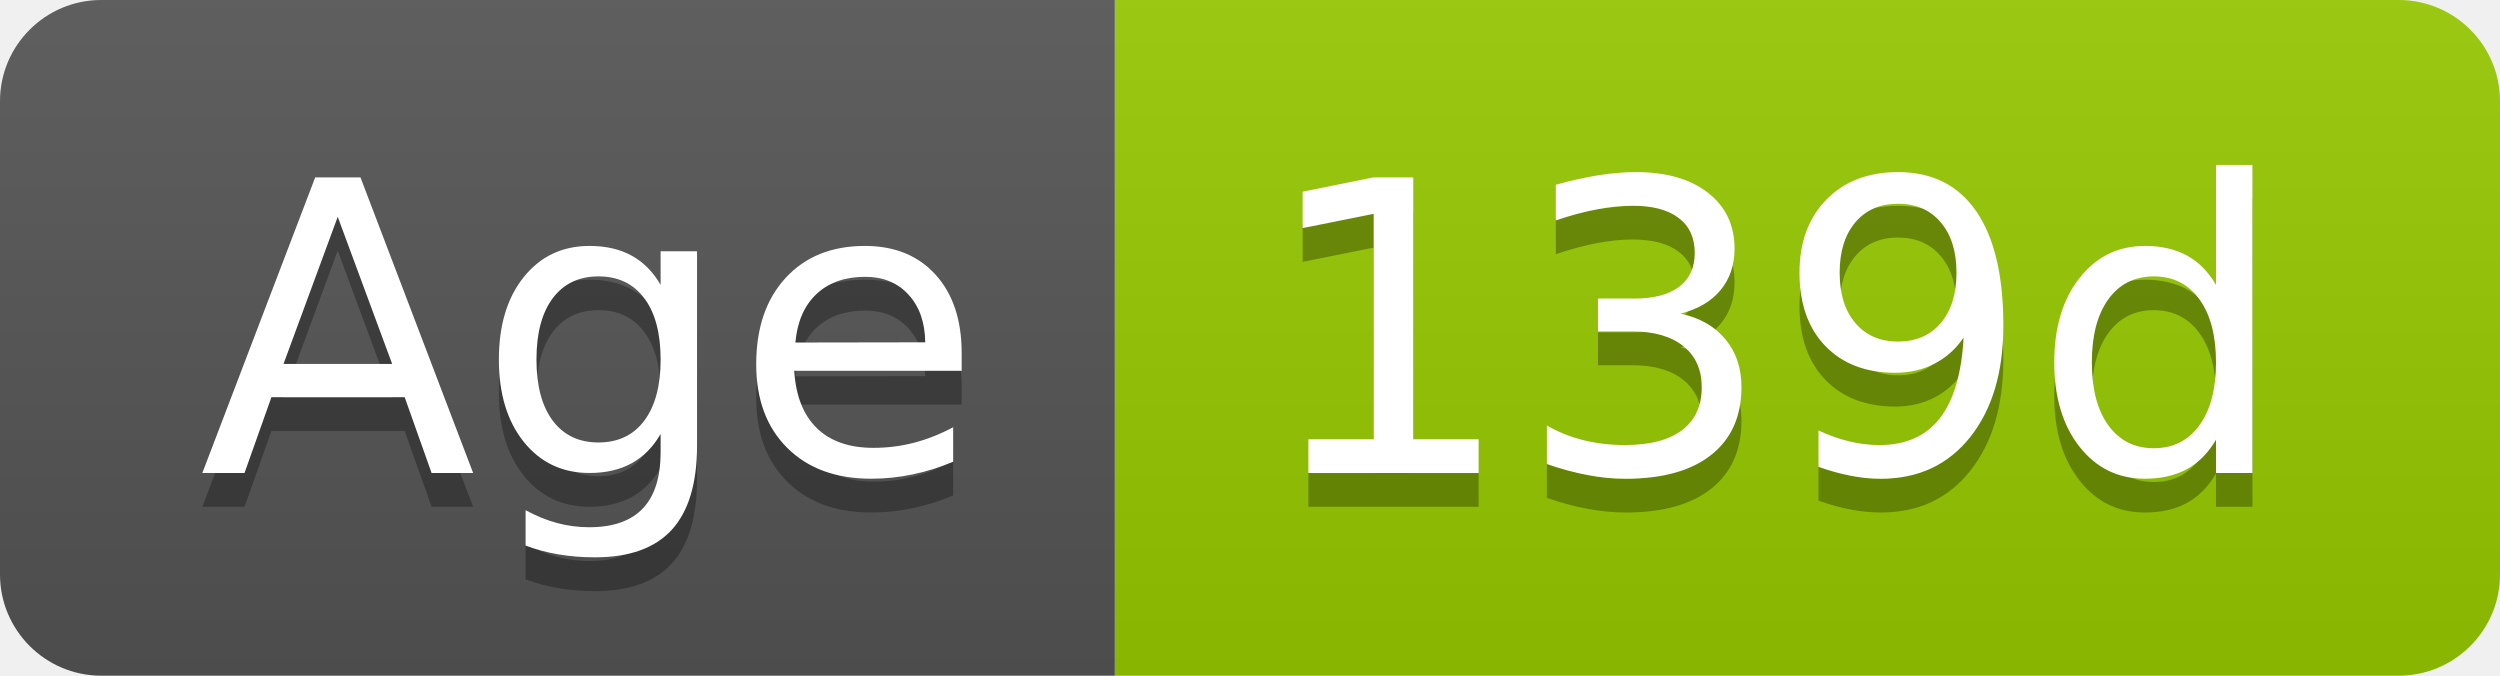
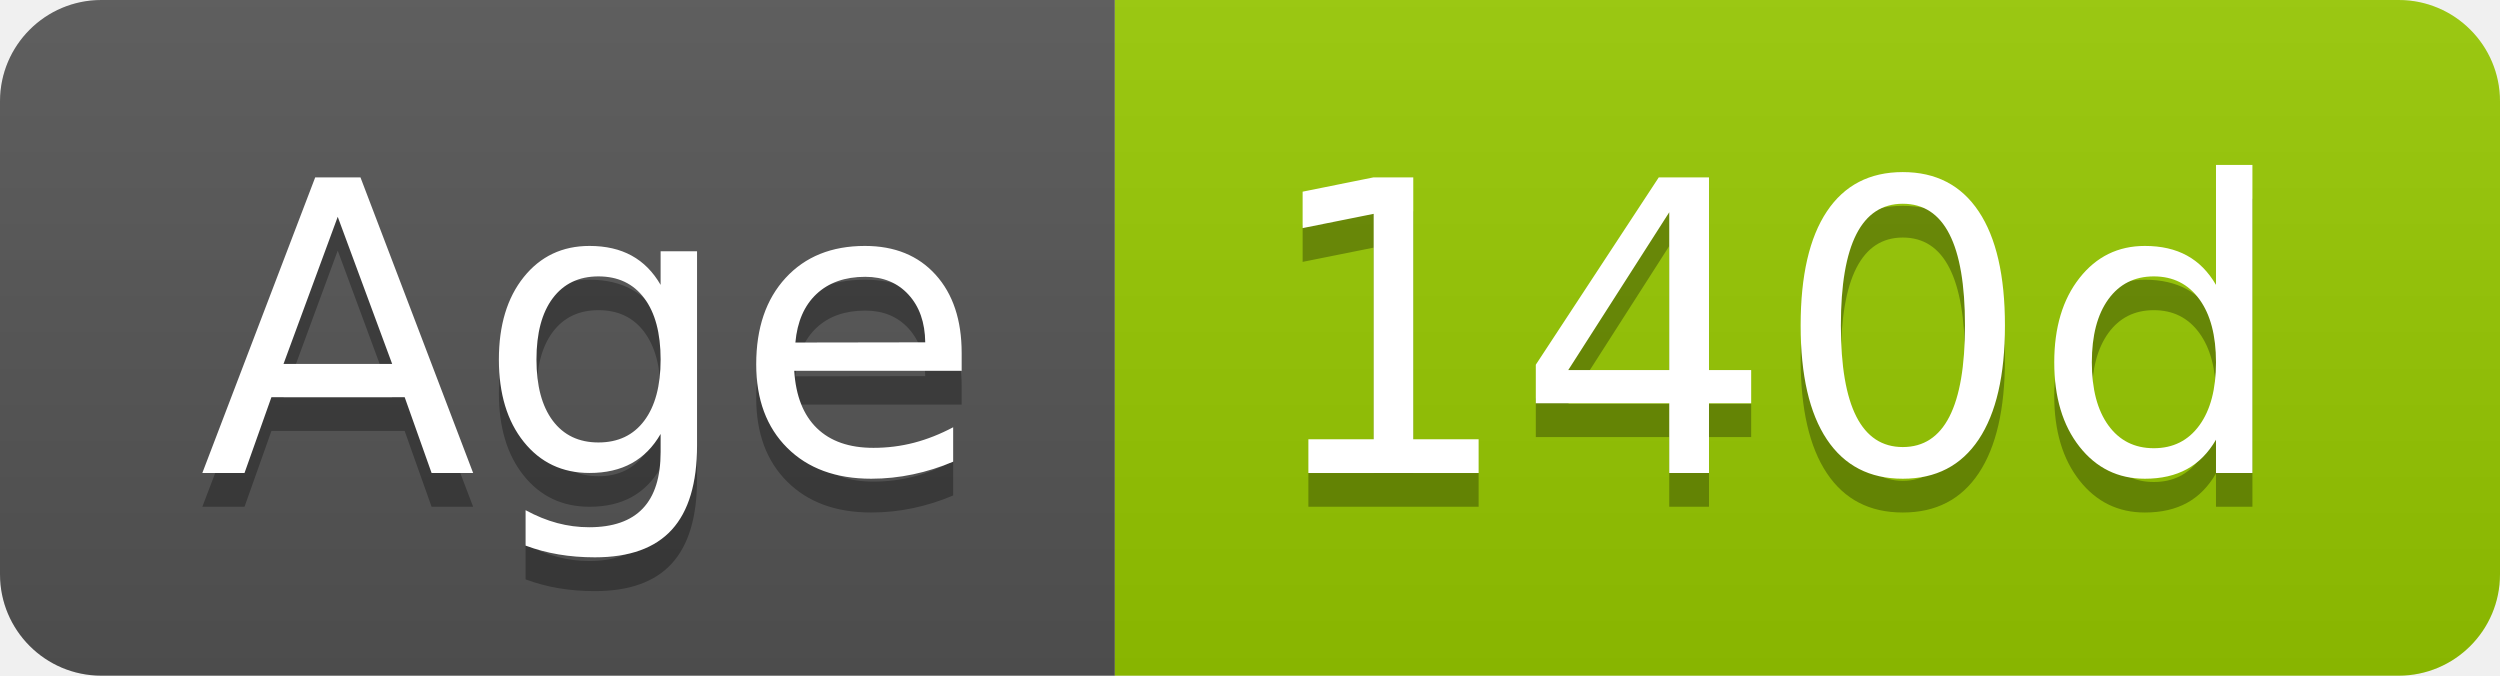
- <svg xmlns="http://www.w3.org/2000/svg" width="74" height="20" role="img" aria-label="Age: 139d">
+ <svg xmlns="http://www.w3.org/2000/svg" width="74" height="20" role="img" aria-label="Age: 140d">
  <linearGradient id="s" x2="0" y2="100%">
    <stop offset="0" stop-color="#bbb" stop-opacity=".1" />
    <stop offset="1" stop-opacity=".1" />
  </linearGradient>
  <clipPath id="r">
    <rect width="74" height="20" rx="3" fill="#fff" />
  </clipPath>
  <g clip-path="url(#r)">
    <rect width="33" height="20" fill="#555" />
    <rect x="33" width="41" height="20" fill="#97ca00" />
    <rect width="74" height="20" fill="url(#s)" />
  </g>
  <g fill="#fff" text-anchor="middle" font-family="Verdana,Geneva,DejaVu Sans,sans-serif" text-rendering="geometricPrecision" font-size="120">
    <text aria-hidden="true" x="175" y="150" fill="#010101" fill-opacity=".3" transform="scale(.1)" textLength="228">Age</text>
    <text x="175" y="140" transform="scale(.1)" fill="#fff" textLength="228">Age</text>
-     <text aria-hidden="true" x="525" y="150" fill="#010101" fill-opacity=".3" transform="scale(.1)" textLength="304">139d</text>
-     <text x="525" y="140" transform="scale(.1)" fill="#fff" textLength="304">139d</text>
+     <text aria-hidden="true" x="525" y="150" fill="#010101" fill-opacity=".3" transform="scale(.1)" textLength="304">140d</text>
+     <text x="525" y="140" transform="scale(.1)" fill="#fff" textLength="304">140d</text>
  </g>
</svg>
